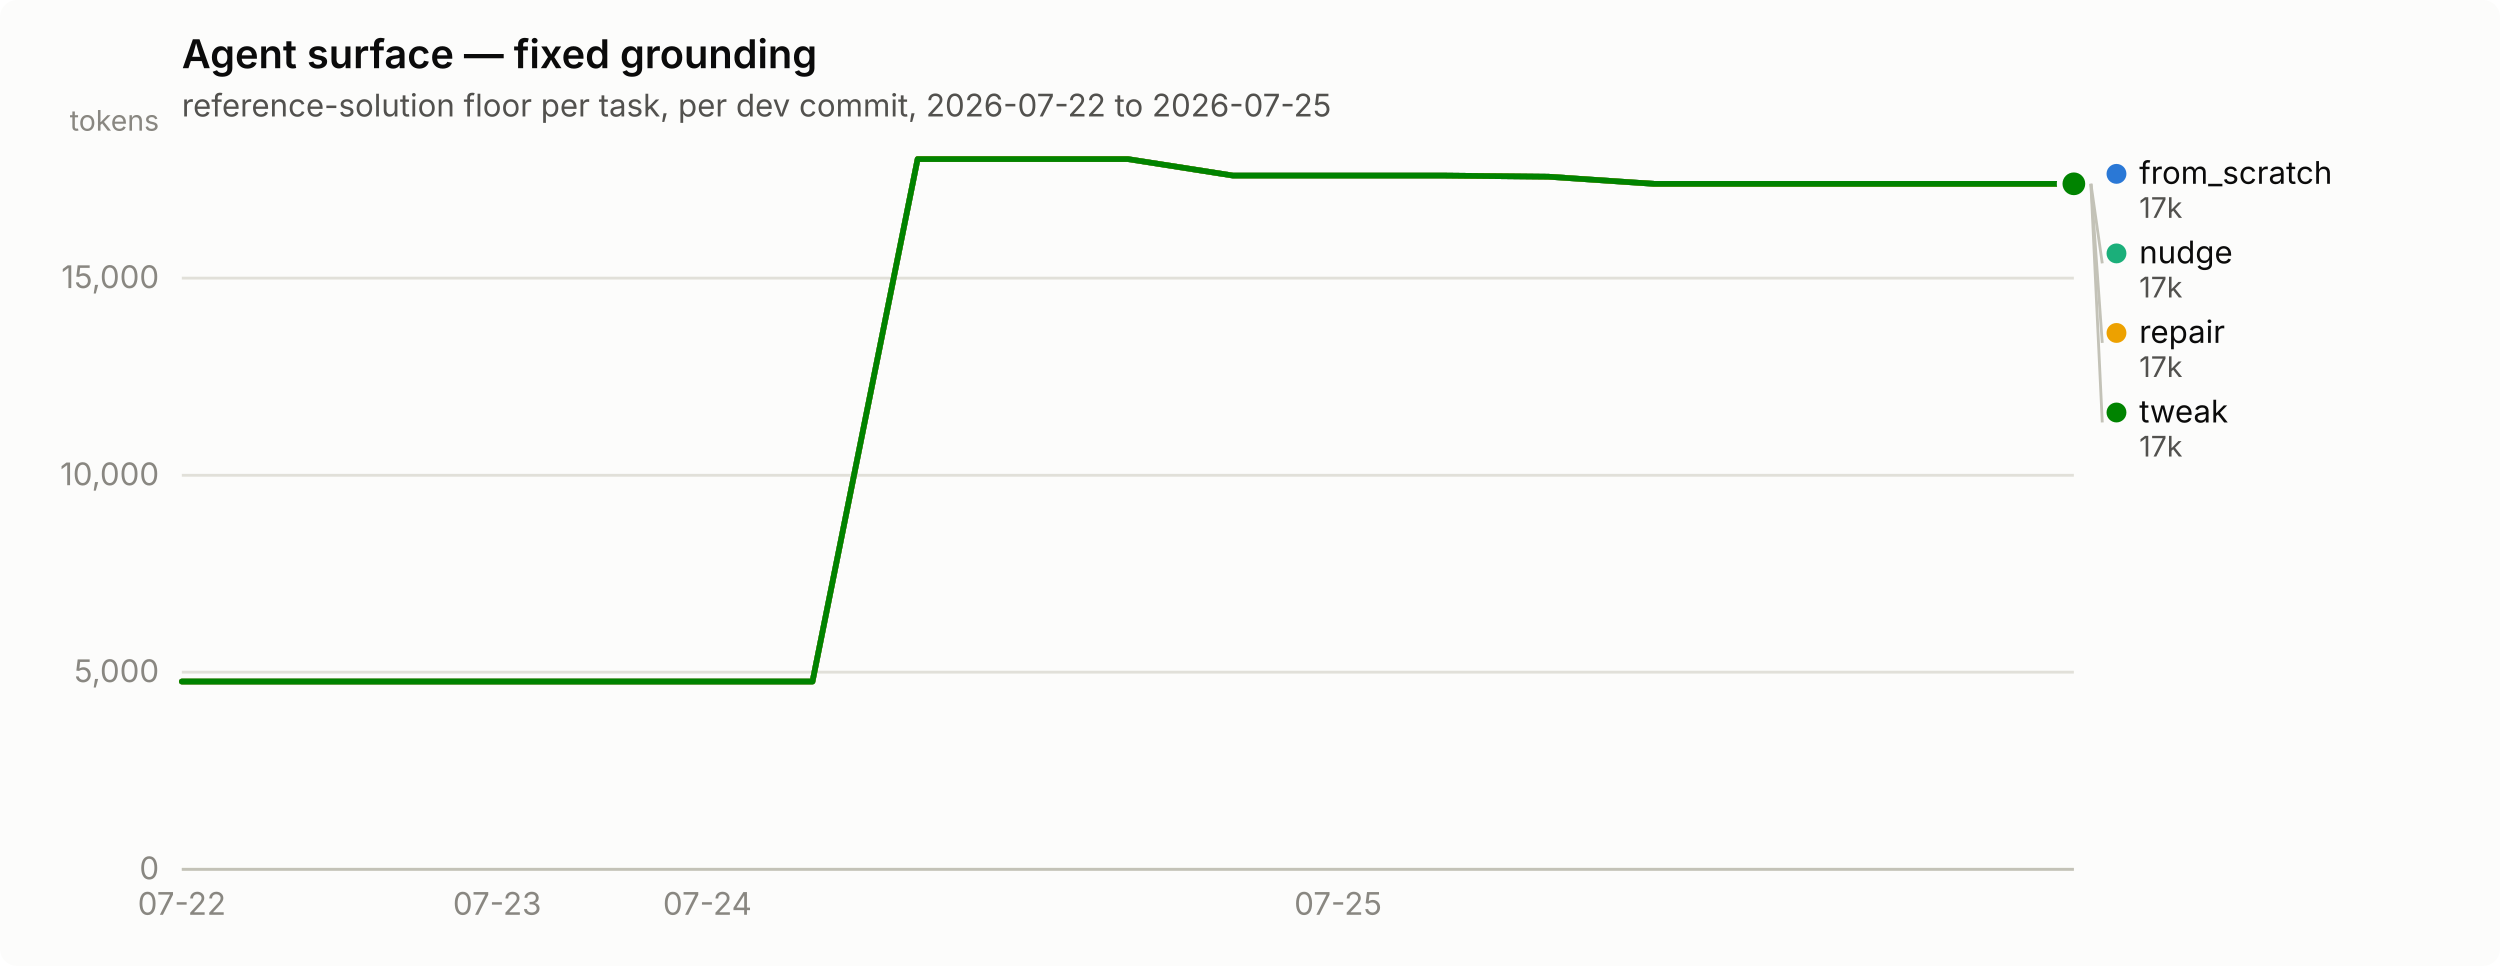
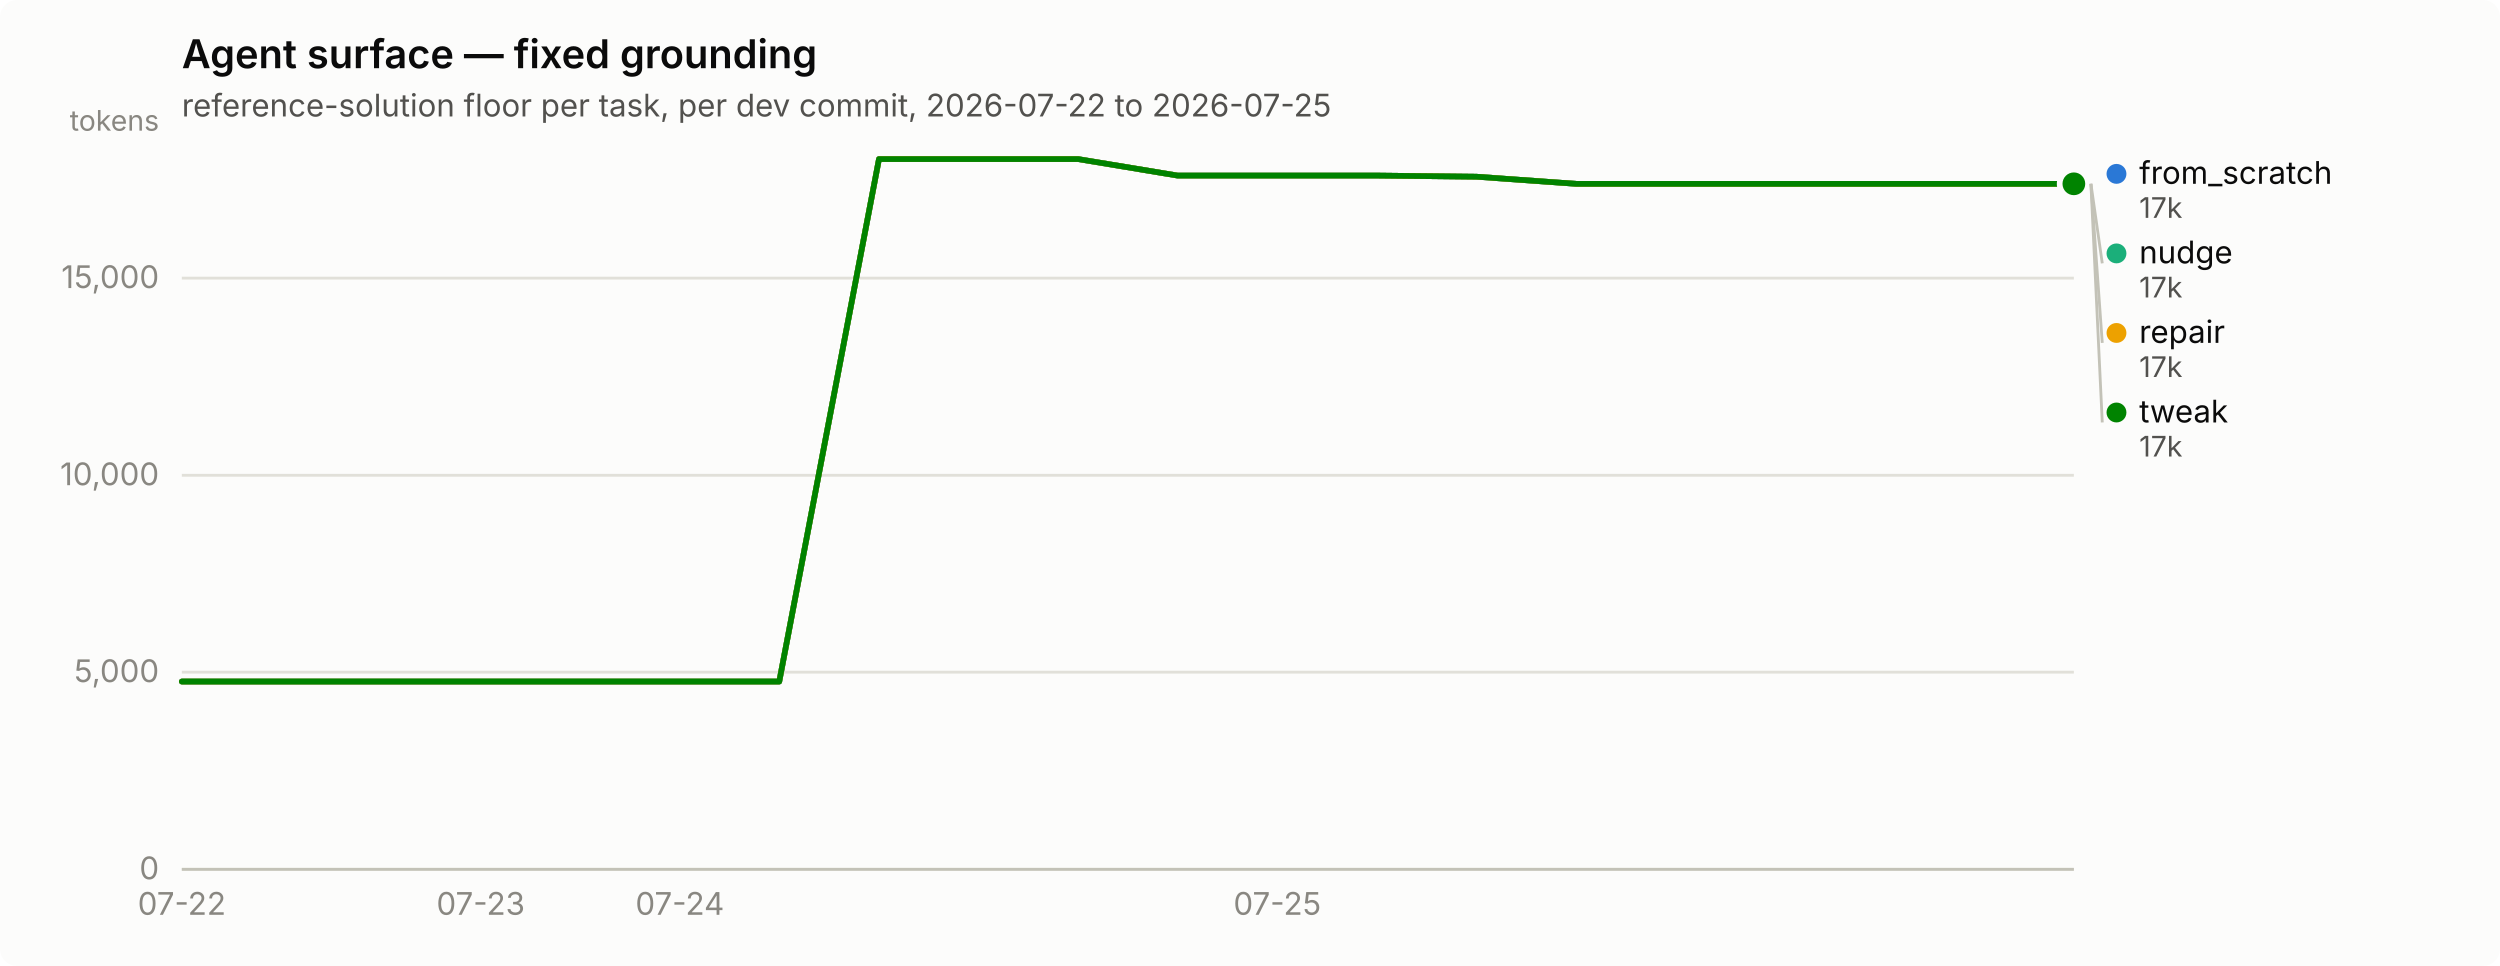
<svg xmlns="http://www.w3.org/2000/svg" width="880" height="340" viewBox="0 0 880 340" role="img" aria-label="Agent surface — fixed grounding">
  <rect width="880" height="340" rx="6" fill="#fcfcfb" />
  <text x="64" y="24" font-family="system-ui, -apple-system, &quot;Segoe UI&quot;, sans-serif" font-size="14" font-weight="600" fill="#0b0b0b">Agent surface — fixed grounding</text>
  <text x="64" y="41" font-family="system-ui, -apple-system, &quot;Segoe UI&quot;, sans-serif" font-size="11" fill="#52514e">reference-solution floor per task, per dev commit, 2026-07-22 to 2026-07-25</text>
  <line x1="64" y1="306.0" x2="730" y2="306.0" stroke="#e1e0d9" stroke-width="1" />
  <text x="56" y="309.5" text-anchor="end" font-family="system-ui, -apple-system, &quot;Segoe UI&quot;, sans-serif" font-size="11" style="font-variant-numeric: tabular-nums" fill="#898781">0</text>
  <line x1="64" y1="236.6" x2="730" y2="236.6" stroke="#e1e0d9" stroke-width="1" />
  <text x="56" y="240.1" text-anchor="end" font-family="system-ui, -apple-system, &quot;Segoe UI&quot;, sans-serif" font-size="11" style="font-variant-numeric: tabular-nums" fill="#898781">5,000</text>
  <line x1="64" y1="167.3" x2="730" y2="167.3" stroke="#e1e0d9" stroke-width="1" />
  <text x="56" y="170.8" text-anchor="end" font-family="system-ui, -apple-system, &quot;Segoe UI&quot;, sans-serif" font-size="11" style="font-variant-numeric: tabular-nums" fill="#898781">10,000</text>
  <line x1="64" y1="97.9" x2="730" y2="97.9" stroke="#e1e0d9" stroke-width="1" />
  <text x="56" y="101.4" text-anchor="end" font-family="system-ui, -apple-system, &quot;Segoe UI&quot;, sans-serif" font-size="11" style="font-variant-numeric: tabular-nums" fill="#898781">15,000</text>
  <text x="56" y="46" text-anchor="end" font-family="system-ui, -apple-system, &quot;Segoe UI&quot;, sans-serif" font-size="10" fill="#898781">tokens</text>
  <line x1="64" y1="306" x2="730" y2="306" stroke="#c3c2b7" stroke-width="1" />
  <text x="64.0" y="322" text-anchor="middle" font-family="system-ui, -apple-system, &quot;Segoe UI&quot;, sans-serif" font-size="11" style="font-variant-numeric: tabular-nums" fill="#898781">07-22</text>
-   <text x="175.0" y="322" text-anchor="middle" font-family="system-ui, -apple-system, &quot;Segoe UI&quot;, sans-serif" font-size="11" style="font-variant-numeric: tabular-nums" fill="#898781">07-23</text>
-   <text x="249.0" y="322" text-anchor="middle" font-family="system-ui, -apple-system, &quot;Segoe UI&quot;, sans-serif" font-size="11" style="font-variant-numeric: tabular-nums" fill="#898781">07-24</text>
-   <text x="471.0" y="322" text-anchor="middle" font-family="system-ui, -apple-system, &quot;Segoe UI&quot;, sans-serif" font-size="11" style="font-variant-numeric: tabular-nums" fill="#898781">07-25</text>
-   <path d="M64.0,239.9 L101.0,239.9 L138.0,239.9 L175.0,239.9 L212.0,239.9 L249.0,239.9 L286.0,239.9 L323.0,56.0 L360.0,56.0 L397.0,56.0 L434.0,61.8 L471.0,61.8 L508.0,61.8 L545.0,62.2 L582.0,64.7 L619.0,64.7 L656.0,64.7 L693.0,64.7 L730.0,64.7" fill="none" stroke="#2a78d6" stroke-width="2" stroke-linejoin="round" stroke-linecap="round" />
+   <text x="169.2" y="322" text-anchor="middle" font-family="system-ui, -apple-system, &quot;Segoe UI&quot;, sans-serif" font-size="11" style="font-variant-numeric: tabular-nums" fill="#898781">07-23</text>
+   <text x="239.3" y="322" text-anchor="middle" font-family="system-ui, -apple-system, &quot;Segoe UI&quot;, sans-serif" font-size="11" style="font-variant-numeric: tabular-nums" fill="#898781">07-24</text>
+   <text x="449.6" y="322" text-anchor="middle" font-family="system-ui, -apple-system, &quot;Segoe UI&quot;, sans-serif" font-size="11" style="font-variant-numeric: tabular-nums" fill="#898781">07-25</text>
+   <path d="M64.0,239.9 L99.1,239.9 L134.1,239.9 L169.2,239.9 L204.2,239.9 L239.3,239.9 L274.3,239.9 L309.4,56.0 L344.4,56.0 L379.5,56.0 L414.5,61.8 L449.6,61.8 L484.6,61.8 L519.7,62.2 L554.7,64.7 L589.8,64.7 L624.8,64.7 L659.9,64.7 L694.9,64.7 L730.0,64.7" fill="none" stroke="#2a78d6" stroke-width="2" stroke-linejoin="round" stroke-linecap="round" />
  <circle cx="730.0" cy="64.7" r="6" fill="#fcfcfb" />
  <circle cx="730.0" cy="64.7" r="4" fill="#2a78d6" />
-   <path d="M64.0,239.9 L101.0,239.9 L138.0,239.9 L175.0,239.9 L212.0,239.9 L249.0,239.9 L286.0,239.9 L323.0,56.0 L360.0,56.0 L397.0,56.0 L434.0,61.8 L471.0,61.8 L508.0,61.8 L545.0,62.2 L582.0,64.7 L619.0,64.7 L656.0,64.7 L693.0,64.7 L730.0,64.7" fill="none" stroke="#1baf7a" stroke-width="2" stroke-linejoin="round" stroke-linecap="round" />
+   <path d="M64.0,239.9 L99.1,239.9 L134.1,239.9 L169.2,239.9 L204.2,239.9 L239.3,239.9 L274.3,239.9 L309.4,56.0 L344.4,56.0 L379.5,56.0 L414.5,61.8 L449.6,61.8 L484.6,61.8 L519.7,62.2 L554.7,64.7 L589.8,64.7 L624.8,64.7 L659.9,64.7 L694.9,64.7 L730.0,64.7" fill="none" stroke="#1baf7a" stroke-width="2" stroke-linejoin="round" stroke-linecap="round" />
  <circle cx="730.0" cy="64.7" r="6" fill="#fcfcfb" />
  <circle cx="730.0" cy="64.7" r="4" fill="#1baf7a" />
-   <path d="M64.0,239.9 L101.0,239.9 L138.0,239.9 L175.0,239.9 L212.0,239.9 L249.0,239.9 L286.0,239.9 L323.0,56.0 L360.0,56.0 L397.0,56.0 L434.0,61.8 L471.0,61.8 L508.0,61.8 L545.0,62.2 L582.0,64.7 L619.0,64.7 L656.0,64.7 L693.0,64.7 L730.0,64.7" fill="none" stroke="#eda100" stroke-width="2" stroke-linejoin="round" stroke-linecap="round" />
+   <path d="M64.0,239.9 L99.1,239.9 L134.1,239.9 L169.2,239.9 L204.2,239.9 L239.3,239.9 L274.3,239.9 L309.4,56.0 L344.4,56.0 L379.5,56.0 L414.5,61.8 L449.6,61.8 L484.6,61.8 L519.7,62.2 L554.7,64.7 L589.8,64.7 L624.8,64.7 L659.9,64.7 L694.9,64.7 L730.0,64.7" fill="none" stroke="#eda100" stroke-width="2" stroke-linejoin="round" stroke-linecap="round" />
  <circle cx="730.0" cy="64.7" r="6" fill="#fcfcfb" />
  <circle cx="730.0" cy="64.7" r="4" fill="#eda100" />
-   <path d="M64.0,239.9 L101.0,239.9 L138.0,239.9 L175.0,239.9 L212.0,239.9 L249.0,239.9 L286.0,239.9 L323.0,56.0 L360.0,56.0 L397.0,56.0 L434.0,61.8 L471.0,61.8 L508.0,61.8 L545.0,62.2 L582.0,64.7 L619.0,64.7 L656.0,64.7 L693.0,64.7 L730.0,64.7" fill="none" stroke="#008300" stroke-width="2" stroke-linejoin="round" stroke-linecap="round" />
+   <path d="M64.0,239.9 L99.1,239.9 L134.1,239.9 L169.2,239.9 L204.2,239.9 L239.3,239.9 L274.3,239.9 L309.4,56.0 L344.4,56.0 L379.5,56.0 L414.5,61.8 L449.6,61.8 L484.6,61.8 L519.7,62.2 L554.7,64.7 L589.8,64.7 L624.8,64.7 L659.9,64.7 L694.9,64.7 L730.0,64.7" fill="none" stroke="#008300" stroke-width="2" stroke-linejoin="round" stroke-linecap="round" />
  <circle cx="730.0" cy="64.7" r="6" fill="#fcfcfb" />
  <circle cx="730.0" cy="64.7" r="4" fill="#008300" />
  <circle cx="745.0" cy="61.2" r="3.5" fill="#2a78d6" />
  <text x="753.0" y="64.7" font-family="system-ui, -apple-system, &quot;Segoe UI&quot;, sans-serif" font-size="11" fill="#0b0b0b">from_scratch</text>
  <text x="753.0" y="76.7" font-family="system-ui, -apple-system, &quot;Segoe UI&quot;, sans-serif" font-size="10" style="font-variant-numeric: tabular-nums" fill="#52514e">17k</text>
  <line x1="736.0" y1="64.7" x2="740.0" y2="92.7" stroke="#c3c2b7" stroke-width="1" />
  <circle cx="745.0" cy="89.2" r="3.5" fill="#1baf7a" />
  <text x="753.0" y="92.7" font-family="system-ui, -apple-system, &quot;Segoe UI&quot;, sans-serif" font-size="11" fill="#0b0b0b">nudge</text>
  <text x="753.0" y="104.7" font-family="system-ui, -apple-system, &quot;Segoe UI&quot;, sans-serif" font-size="10" style="font-variant-numeric: tabular-nums" fill="#52514e">17k</text>
  <line x1="736.0" y1="64.7" x2="740.0" y2="120.7" stroke="#c3c2b7" stroke-width="1" />
  <circle cx="745.0" cy="117.2" r="3.5" fill="#eda100" />
  <text x="753.0" y="120.7" font-family="system-ui, -apple-system, &quot;Segoe UI&quot;, sans-serif" font-size="11" fill="#0b0b0b">repair</text>
  <text x="753.0" y="132.7" font-family="system-ui, -apple-system, &quot;Segoe UI&quot;, sans-serif" font-size="10" style="font-variant-numeric: tabular-nums" fill="#52514e">17k</text>
  <line x1="736.0" y1="64.7" x2="740.0" y2="148.7" stroke="#c3c2b7" stroke-width="1" />
  <circle cx="745.0" cy="145.2" r="3.5" fill="#008300" />
  <text x="753.0" y="148.7" font-family="system-ui, -apple-system, &quot;Segoe UI&quot;, sans-serif" font-size="11" fill="#0b0b0b">tweak</text>
  <text x="753.0" y="160.7" font-family="system-ui, -apple-system, &quot;Segoe UI&quot;, sans-serif" font-size="10" style="font-variant-numeric: tabular-nums" fill="#52514e">17k</text>
</svg>
